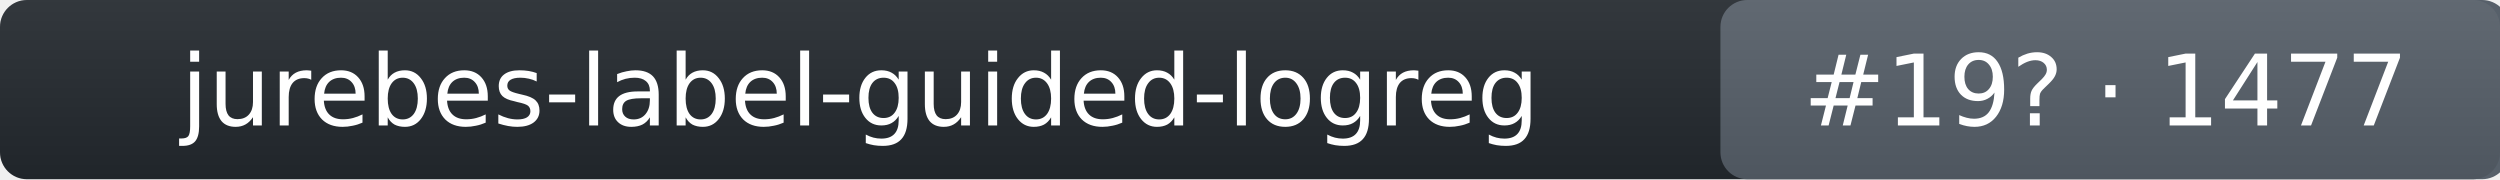
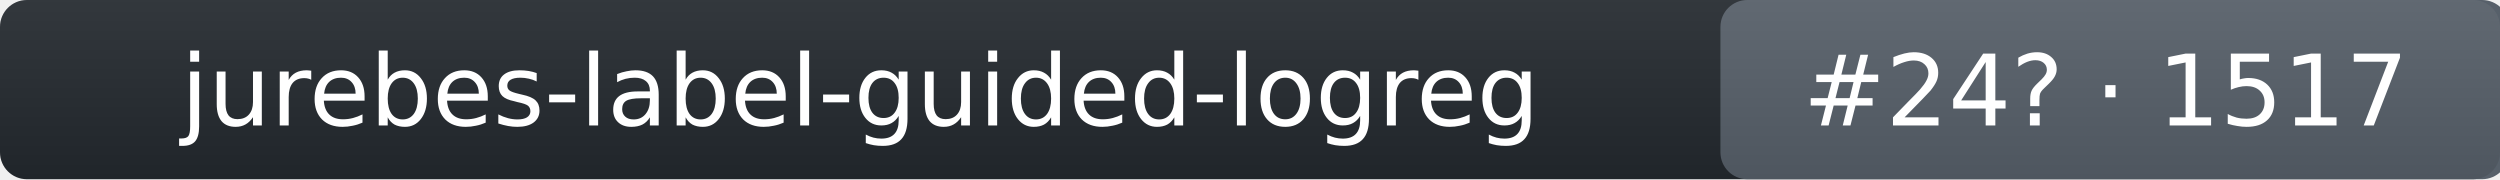
- <svg xmlns="http://www.w3.org/2000/svg" width="279" height="20" role="img" aria-label="jurebes-label-guided-logreg: rank 19 in intent_template arena, rating 1477">
+ <svg xmlns="http://www.w3.org/2000/svg" width="279" height="20" role="img" aria-label="jurebes-label-guided-logreg: rank 24 in intent_template arena, rating 1517">
  <linearGradient id="s" x2="0" y2="100%">
    <stop offset="0" stop-color="#bbb" stop-opacity=".1" />
    <stop offset="1" stop-opacity=".1" />
  </linearGradient>
  <rect rx="3" width="279" height="20" fill="#24292f" />
  <rect rx="3" x="192" width="88" height="20" fill="#57606a" />
  <rect rx="3" width="279" height="20" fill="url(#s)" />
  <g fill="#fff" text-anchor="middle" font-family="Verdana,DejaVu Sans,Geneva,sans-serif" font-size="11">
    <text x="96" y="14">jurebes-label-guided-logreg</text>
-     <text x="235" y="14">#19? · 1477</text>
+     <text x="235" y="14">#24? · 1517</text>
  </g>
</svg>
